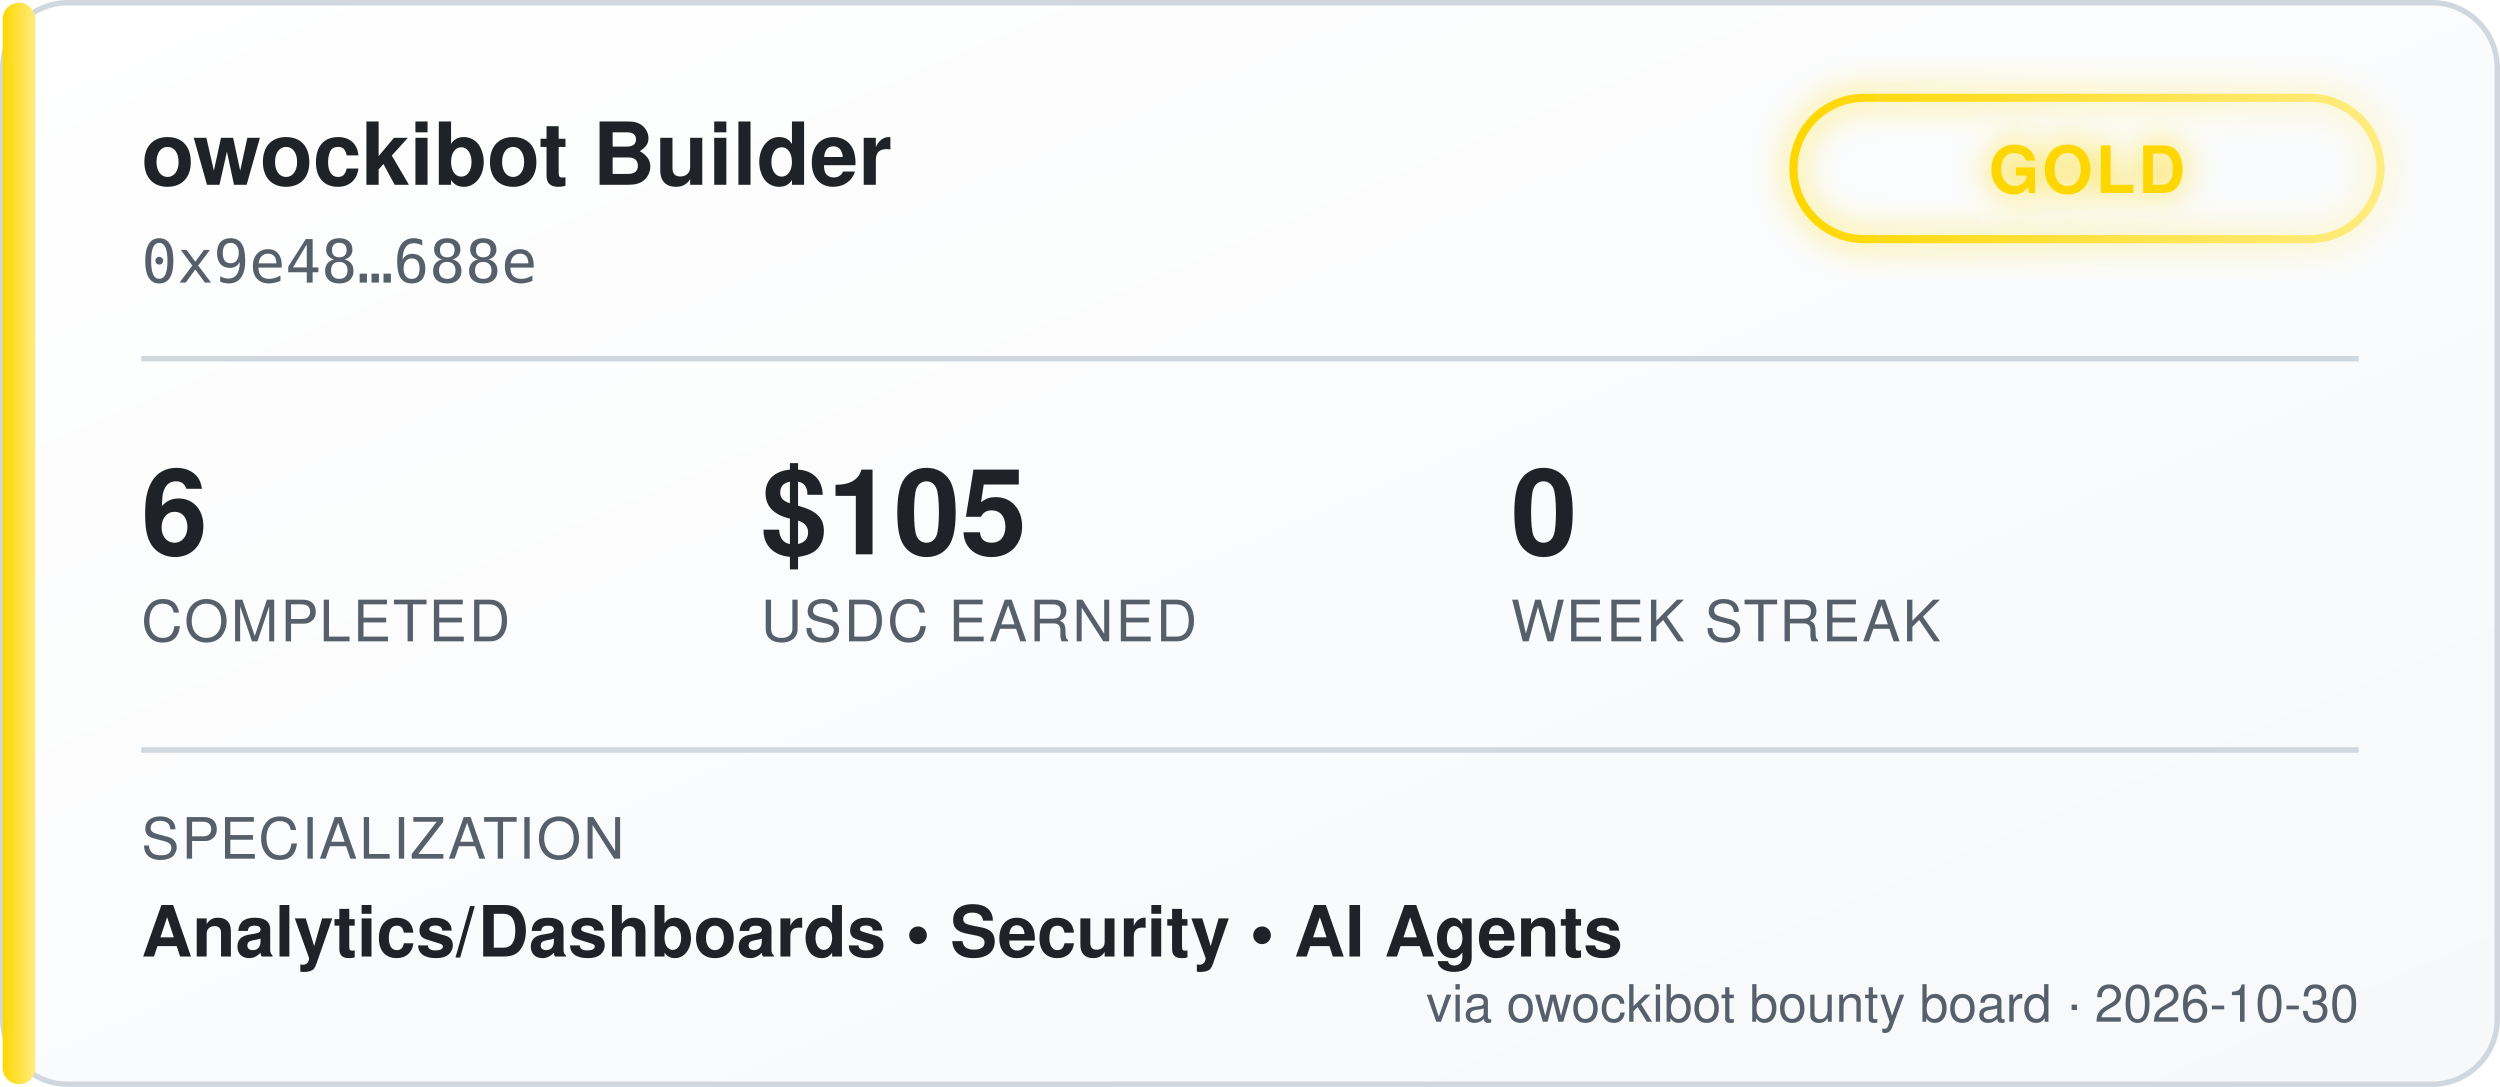
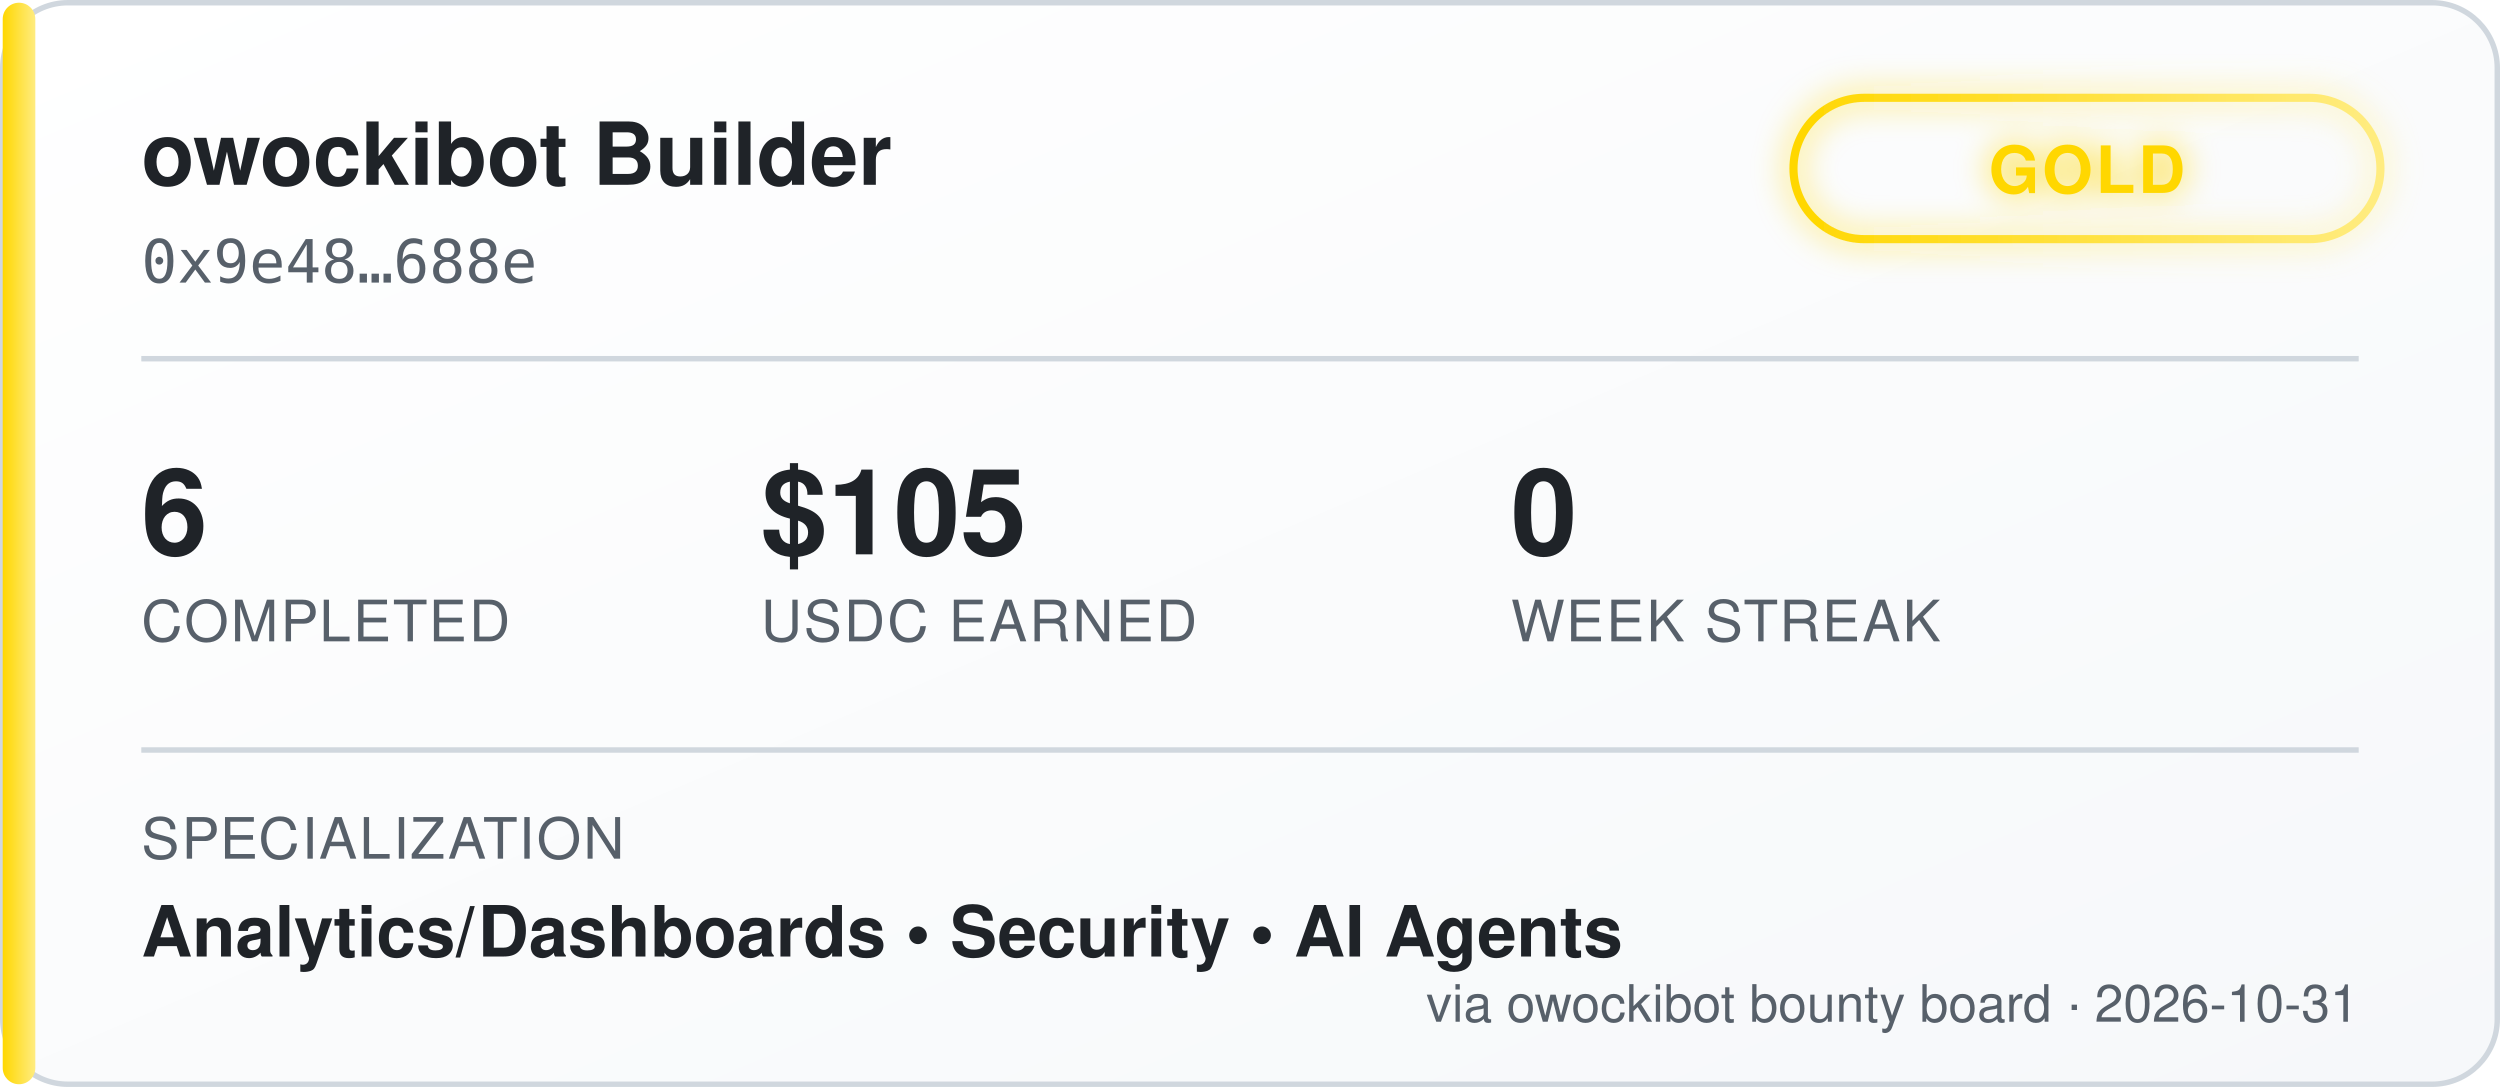
<svg xmlns="http://www.w3.org/2000/svg" width="460" height="200" viewBox="0 0 460 200" font-family="'Segoe UI', Helvetica, Arial, sans-serif">
  <defs>
    <linearGradient id="bgGrad" x1="0" y1="0" x2="1" y2="1">
      <stop offset="0%" stop-color="#ffffff" />
      <stop offset="100%" stop-color="#f6f8fa" />
    </linearGradient>
    <linearGradient id="tierGrad" x1="0" y1="0" x2="1" y2="0">
      <stop offset="0%" stop-color="#ffd700" />
      <stop offset="100%" stop-color="#ffec80" />
    </linearGradient>
    <filter id="glow" x="-50%" y="-50%" width="200%" height="200%">
      <feGaussianBlur stdDeviation="3" result="blur" />
      <feMerge>
        <feMergeNode in="blur" />
        <feMergeNode in="SourceGraphic" />
      </feMerge>
    </filter>
  </defs>
  <rect x="0.5" y="0.5" width="459" height="199" rx="12" fill="url(#bgGrad)" stroke="#d0d7de" />
  <rect x="0.5" y="0.5" width="6" height="199" rx="3" fill="url(#tierGrad)" />
  <text x="26" y="34" fill="#1f2328" font-size="16" font-weight="700">owockibot Builder</text>
  <text x="26" y="52" fill="#57606a" font-size="11" font-family="monospace">0x9e48…688e</text>
  <g transform="translate(330, 18)" filter="url(#glow)">
    <rect x="0" y="0" width="108" height="26" rx="13" fill="none" stroke="url(#tierGrad)" stroke-width="1.5" />
    <text x="54" y="17.5" fill="#ffd700" font-size="12" font-weight="700" text-anchor="middle" letter-spacing="0.5">GOLD</text>
  </g>
  <line x1="26" y1="66" x2="434" y2="66" stroke="#d0d7de" stroke-width="1" />
  <g font-size="22" font-weight="700" fill="#1f2328">
    <text x="26" y="102">6</text>
    <text x="140" y="102">$105</text>
    <text x="278" y="102">0</text>
  </g>
  <g font-size="10.5" fill="#57606a" letter-spacing="0.4">
    <text x="26" y="118">COMPLETED</text>
    <text x="140" y="118">USDC EARNED</text>
    <text x="278" y="118">WEEK STREAK</text>
  </g>
  <line x1="26" y1="138" x2="434" y2="138" stroke="#d0d7de" stroke-width="1" />
  <text x="26" y="158" fill="#57606a" font-size="10.5" letter-spacing="0.4">SPECIALIZATION</text>
  <text x="26" y="176" fill="#1f2328" font-size="13" font-weight="600">Analytics/Dashboards  •  Security  •  AI Agents</text>
-   <text x="434" y="188" fill="#57606a" font-size="9.5" text-anchor="end">via owockibot bounty board · 2026-10-30</text>
+   <text x="434" y="188" fill="#57606a" font-size="9.5" text-anchor="end">via owockibot bounty board · 2026-10-31</text>
</svg>
